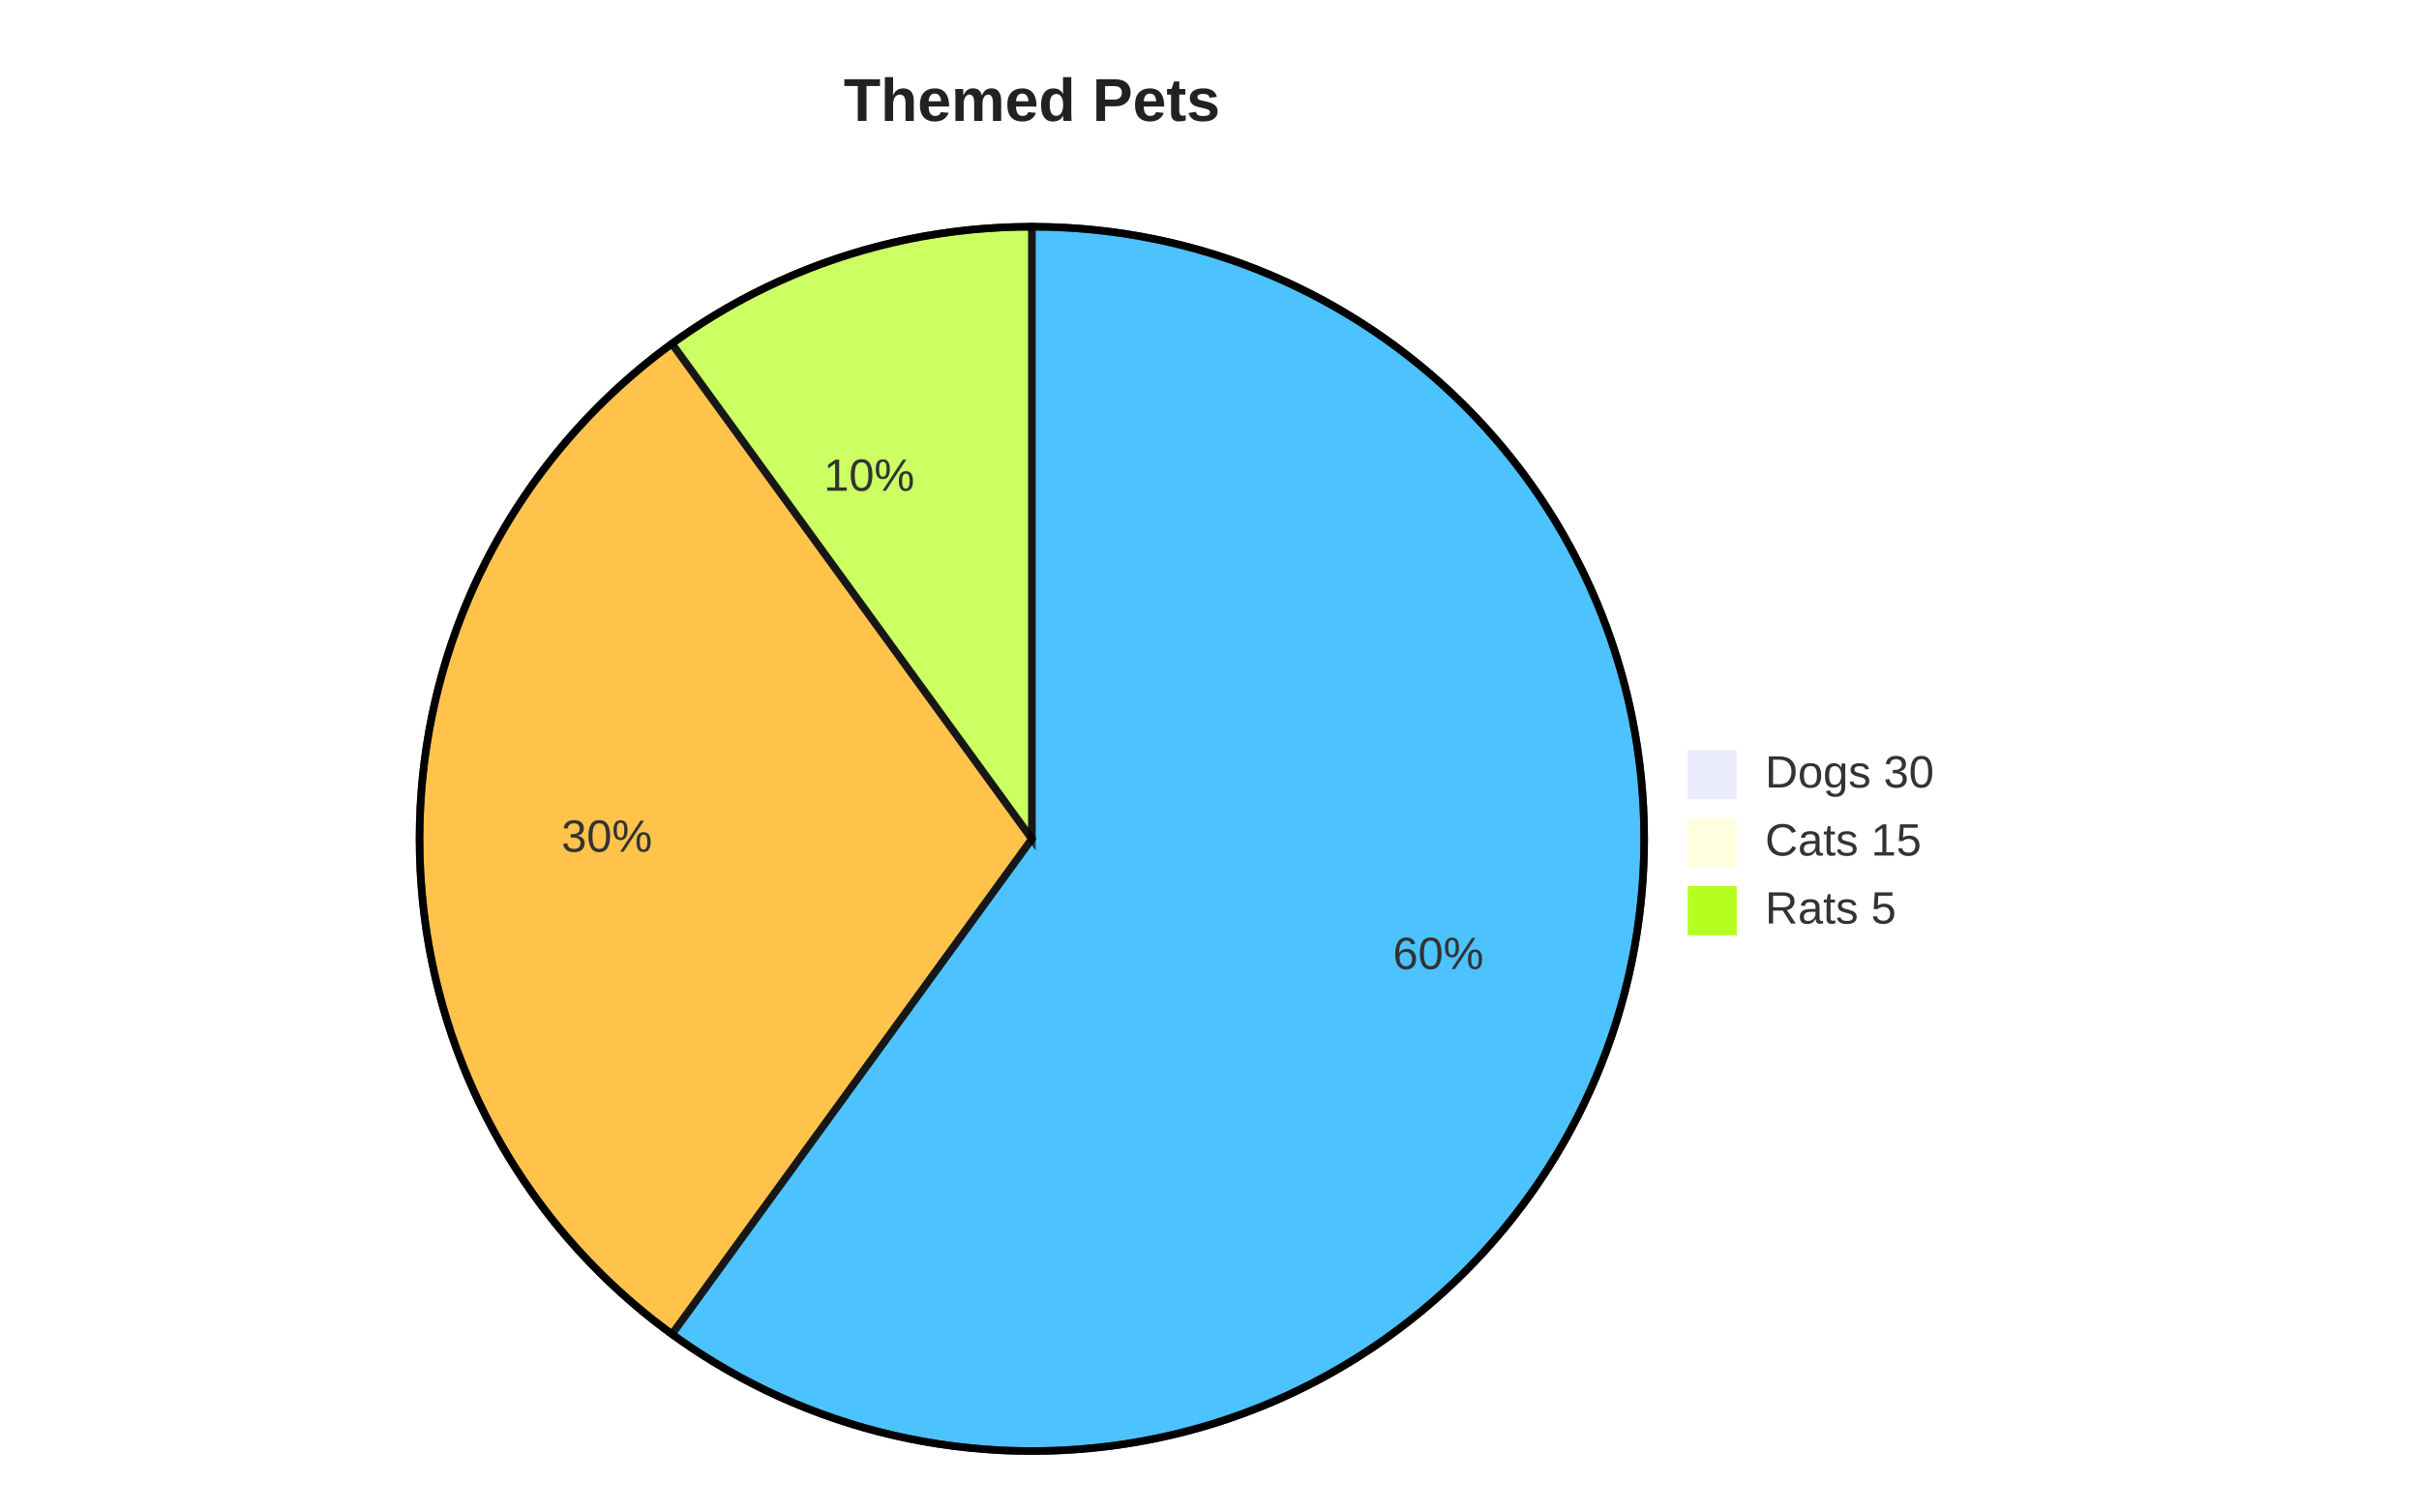
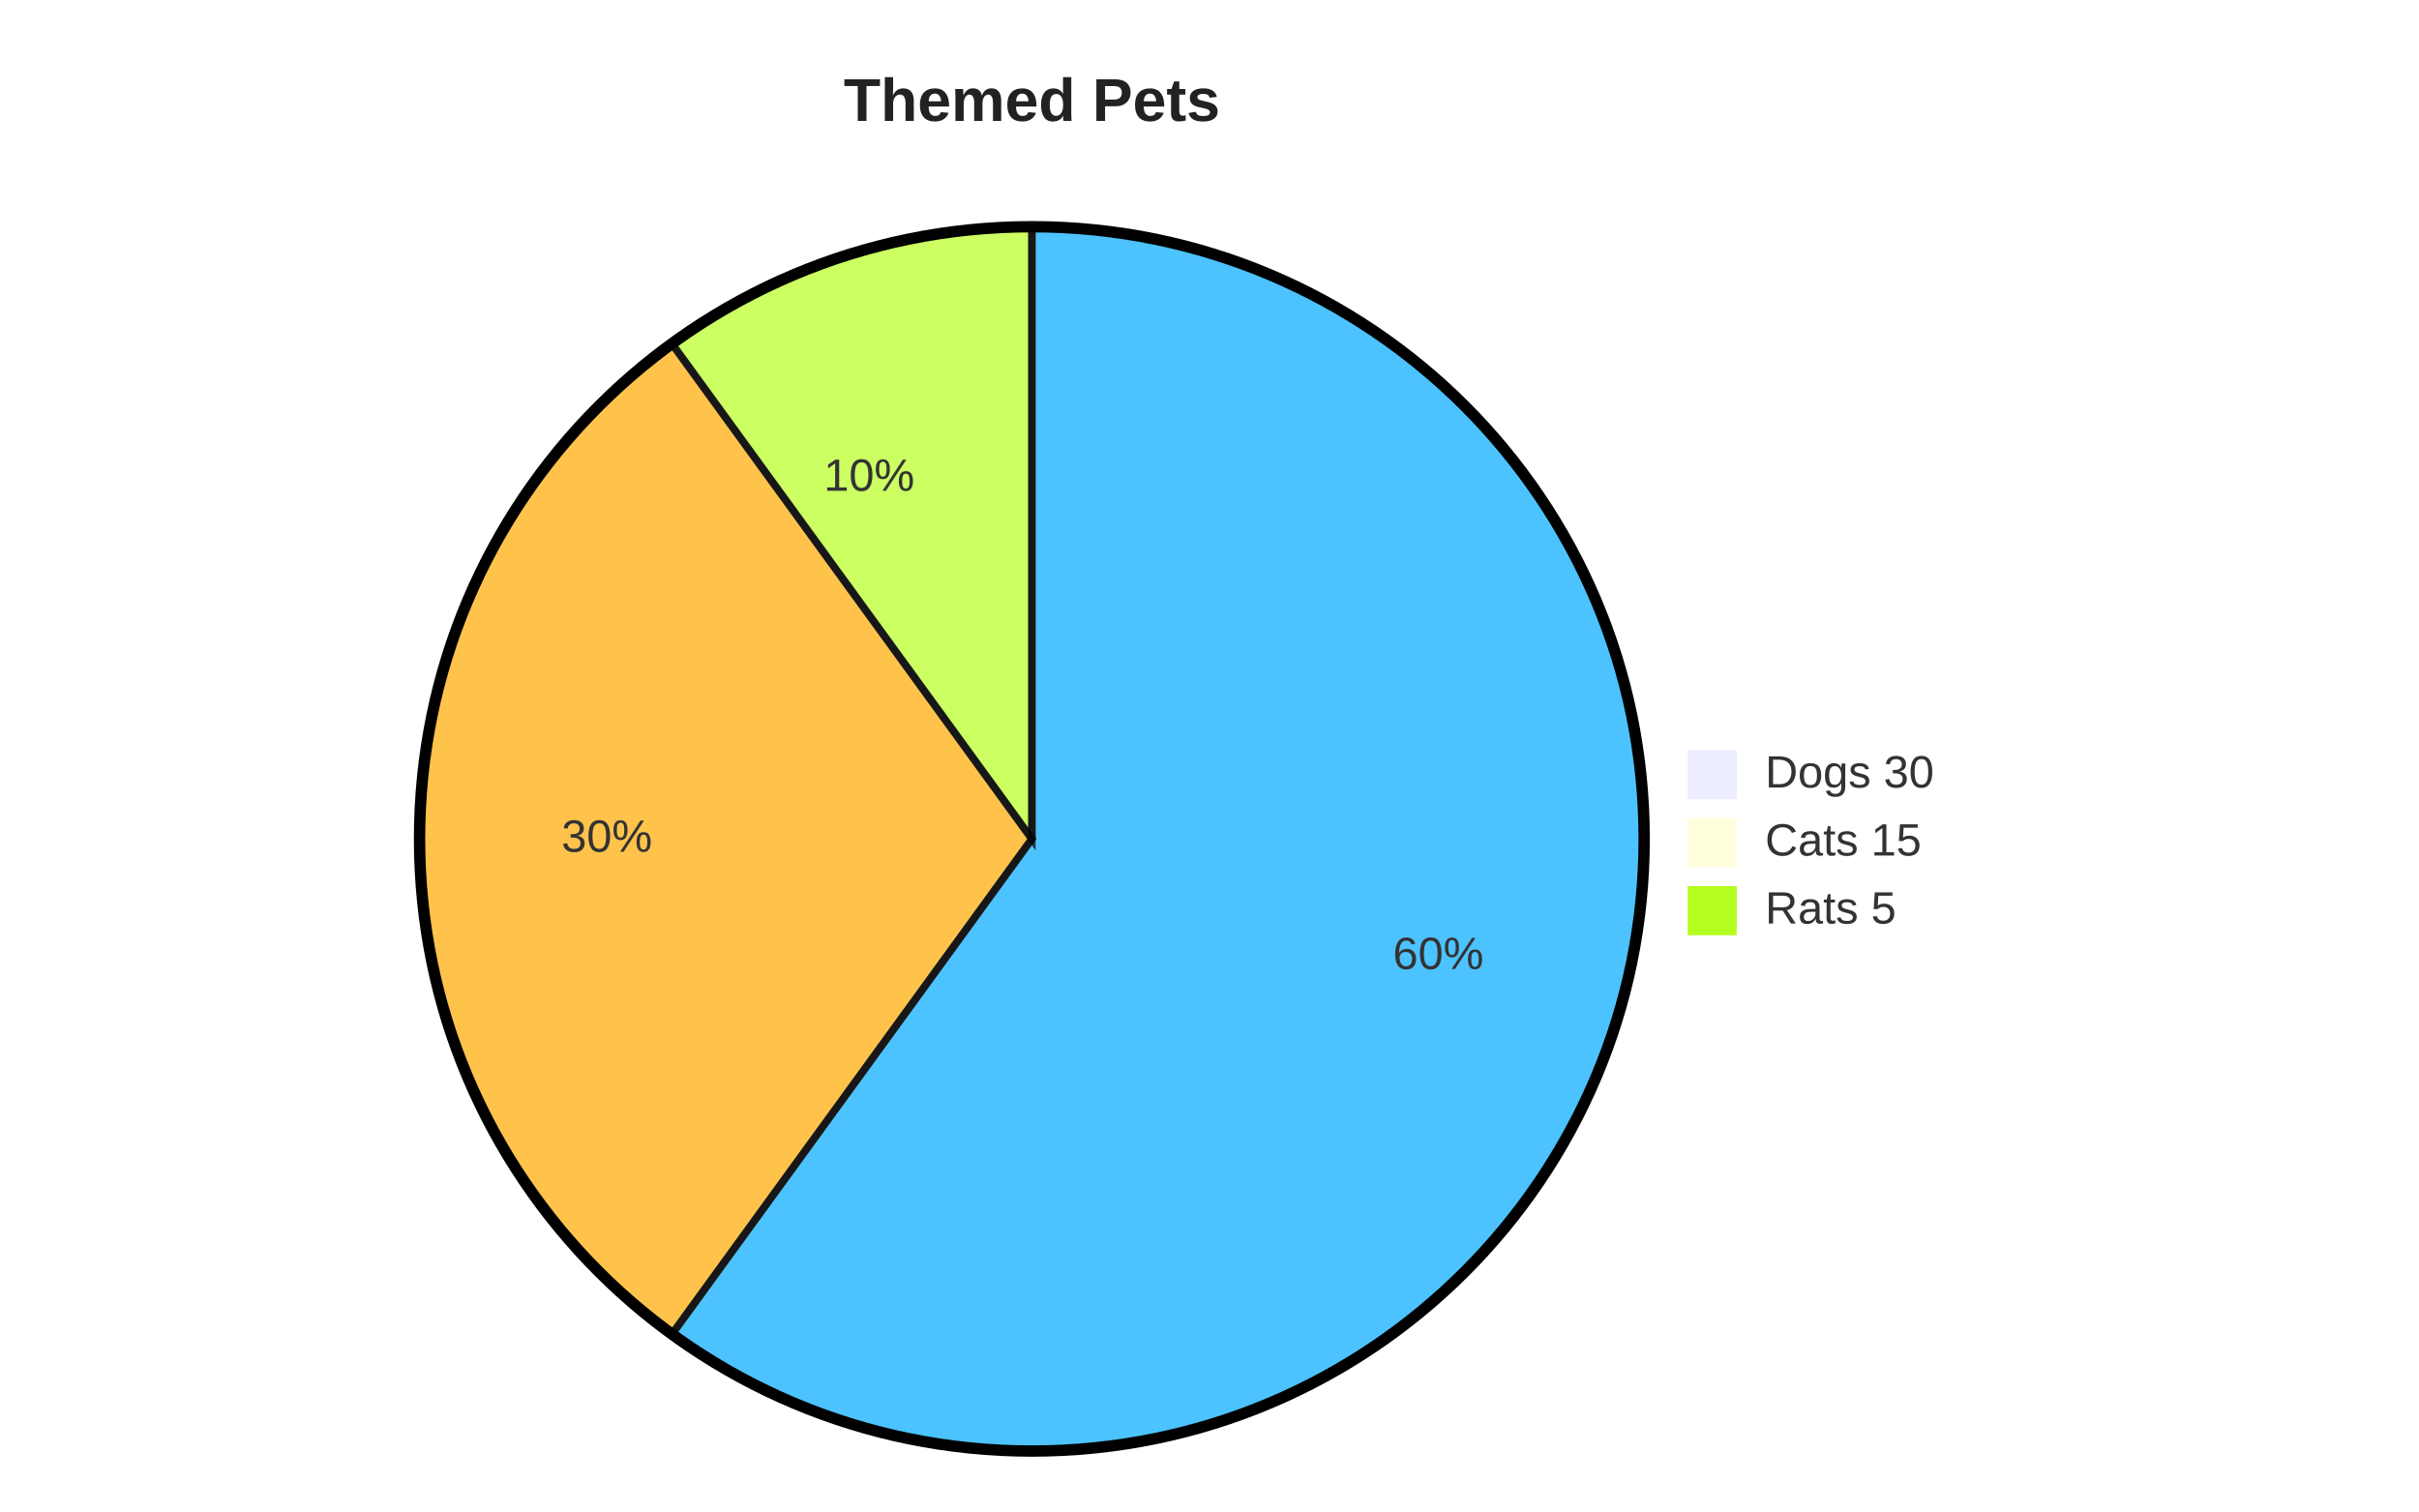
<svg xmlns="http://www.w3.org/2000/svg" width="640" height="400" viewBox="0 0 640 400">
  <style>
    .pie-title { font-family: Arial, sans-serif; font-size: 16px; font-weight: 600; fill: #222; }
    .slice-label { font-family: Arial, sans-serif; font-size: 12px; fill: #333333; dominant-baseline: middle; }
    .leader { stroke: #444; stroke-width: 1; fill: none; }
    .pieCircle { stroke: black; stroke-width: 2px; opacity: 0.7; }
-     .pieOuterCircle { stroke: black; stroke-width: 2px; fill: none; }
+     .pieOuterCircle { stroke: black; stroke-width: 3px; fill: none; }
  </style>
  <text class="pie-title" x="273" y="32" text-anchor="middle" fill="#111111" font-size="18px">Themed Pets</text>
  <g class="pie" aria-label="pie">
    <path d="M 273 222 L 273.00 60.00 A 162 162 0 1 1 177.78 353.06 Z" class="pieCircle" fill="#00AAFF" />
    <text class="slice-label" x="368.52" y="253.04" text-anchor="start" fill="#333333" font-size="13px">60%</text>
    <path d="M 273 222 L 177.78 353.06 A 162 162 0 0 1 177.78 90.94 Z" class="pieCircle" fill="#FFAA00" />
    <text class="slice-label" x="172.56" y="222.00" text-anchor="end" fill="#333333" font-size="13px">30%</text>
    <path d="M 273 222 L 177.78 90.94 A 162 162 0 0 1 273.00 60.00 Z" class="pieCircle" fill="hsl(80, 100%, 56.275%)" />
    <text class="slice-label" x="241.96" y="126.48" text-anchor="end" fill="#333333" font-size="13px">10%</text>
  </g>
  <circle class="pie-rim pieOuterCircle" cx="273" cy="222" r="162" stroke="black" stroke-width="3px" fill="none" />
  <g class="legend">
    <rect x="447" y="199" width="12" height="12" fill="#ECECFF" stroke="#ECECFF" stroke-width="1" />
    <text class="slice-label legend-text" x="467" y="205" text-anchor="start">Dogs 30</text>
    <rect x="447" y="217" width="12" height="12" fill="#ffffde" stroke="#ffffde" stroke-width="1" />
    <text class="slice-label legend-text" x="467" y="223" text-anchor="start">Cats 15</text>
    <rect x="447" y="235" width="12" height="12" fill="hsl(80, 100%, 56.275%)" stroke="hsl(80, 100%, 56.275%)" stroke-width="1" />
    <text class="slice-label legend-text" x="467" y="241" text-anchor="start">Rats 5</text>
  </g>
</svg>
